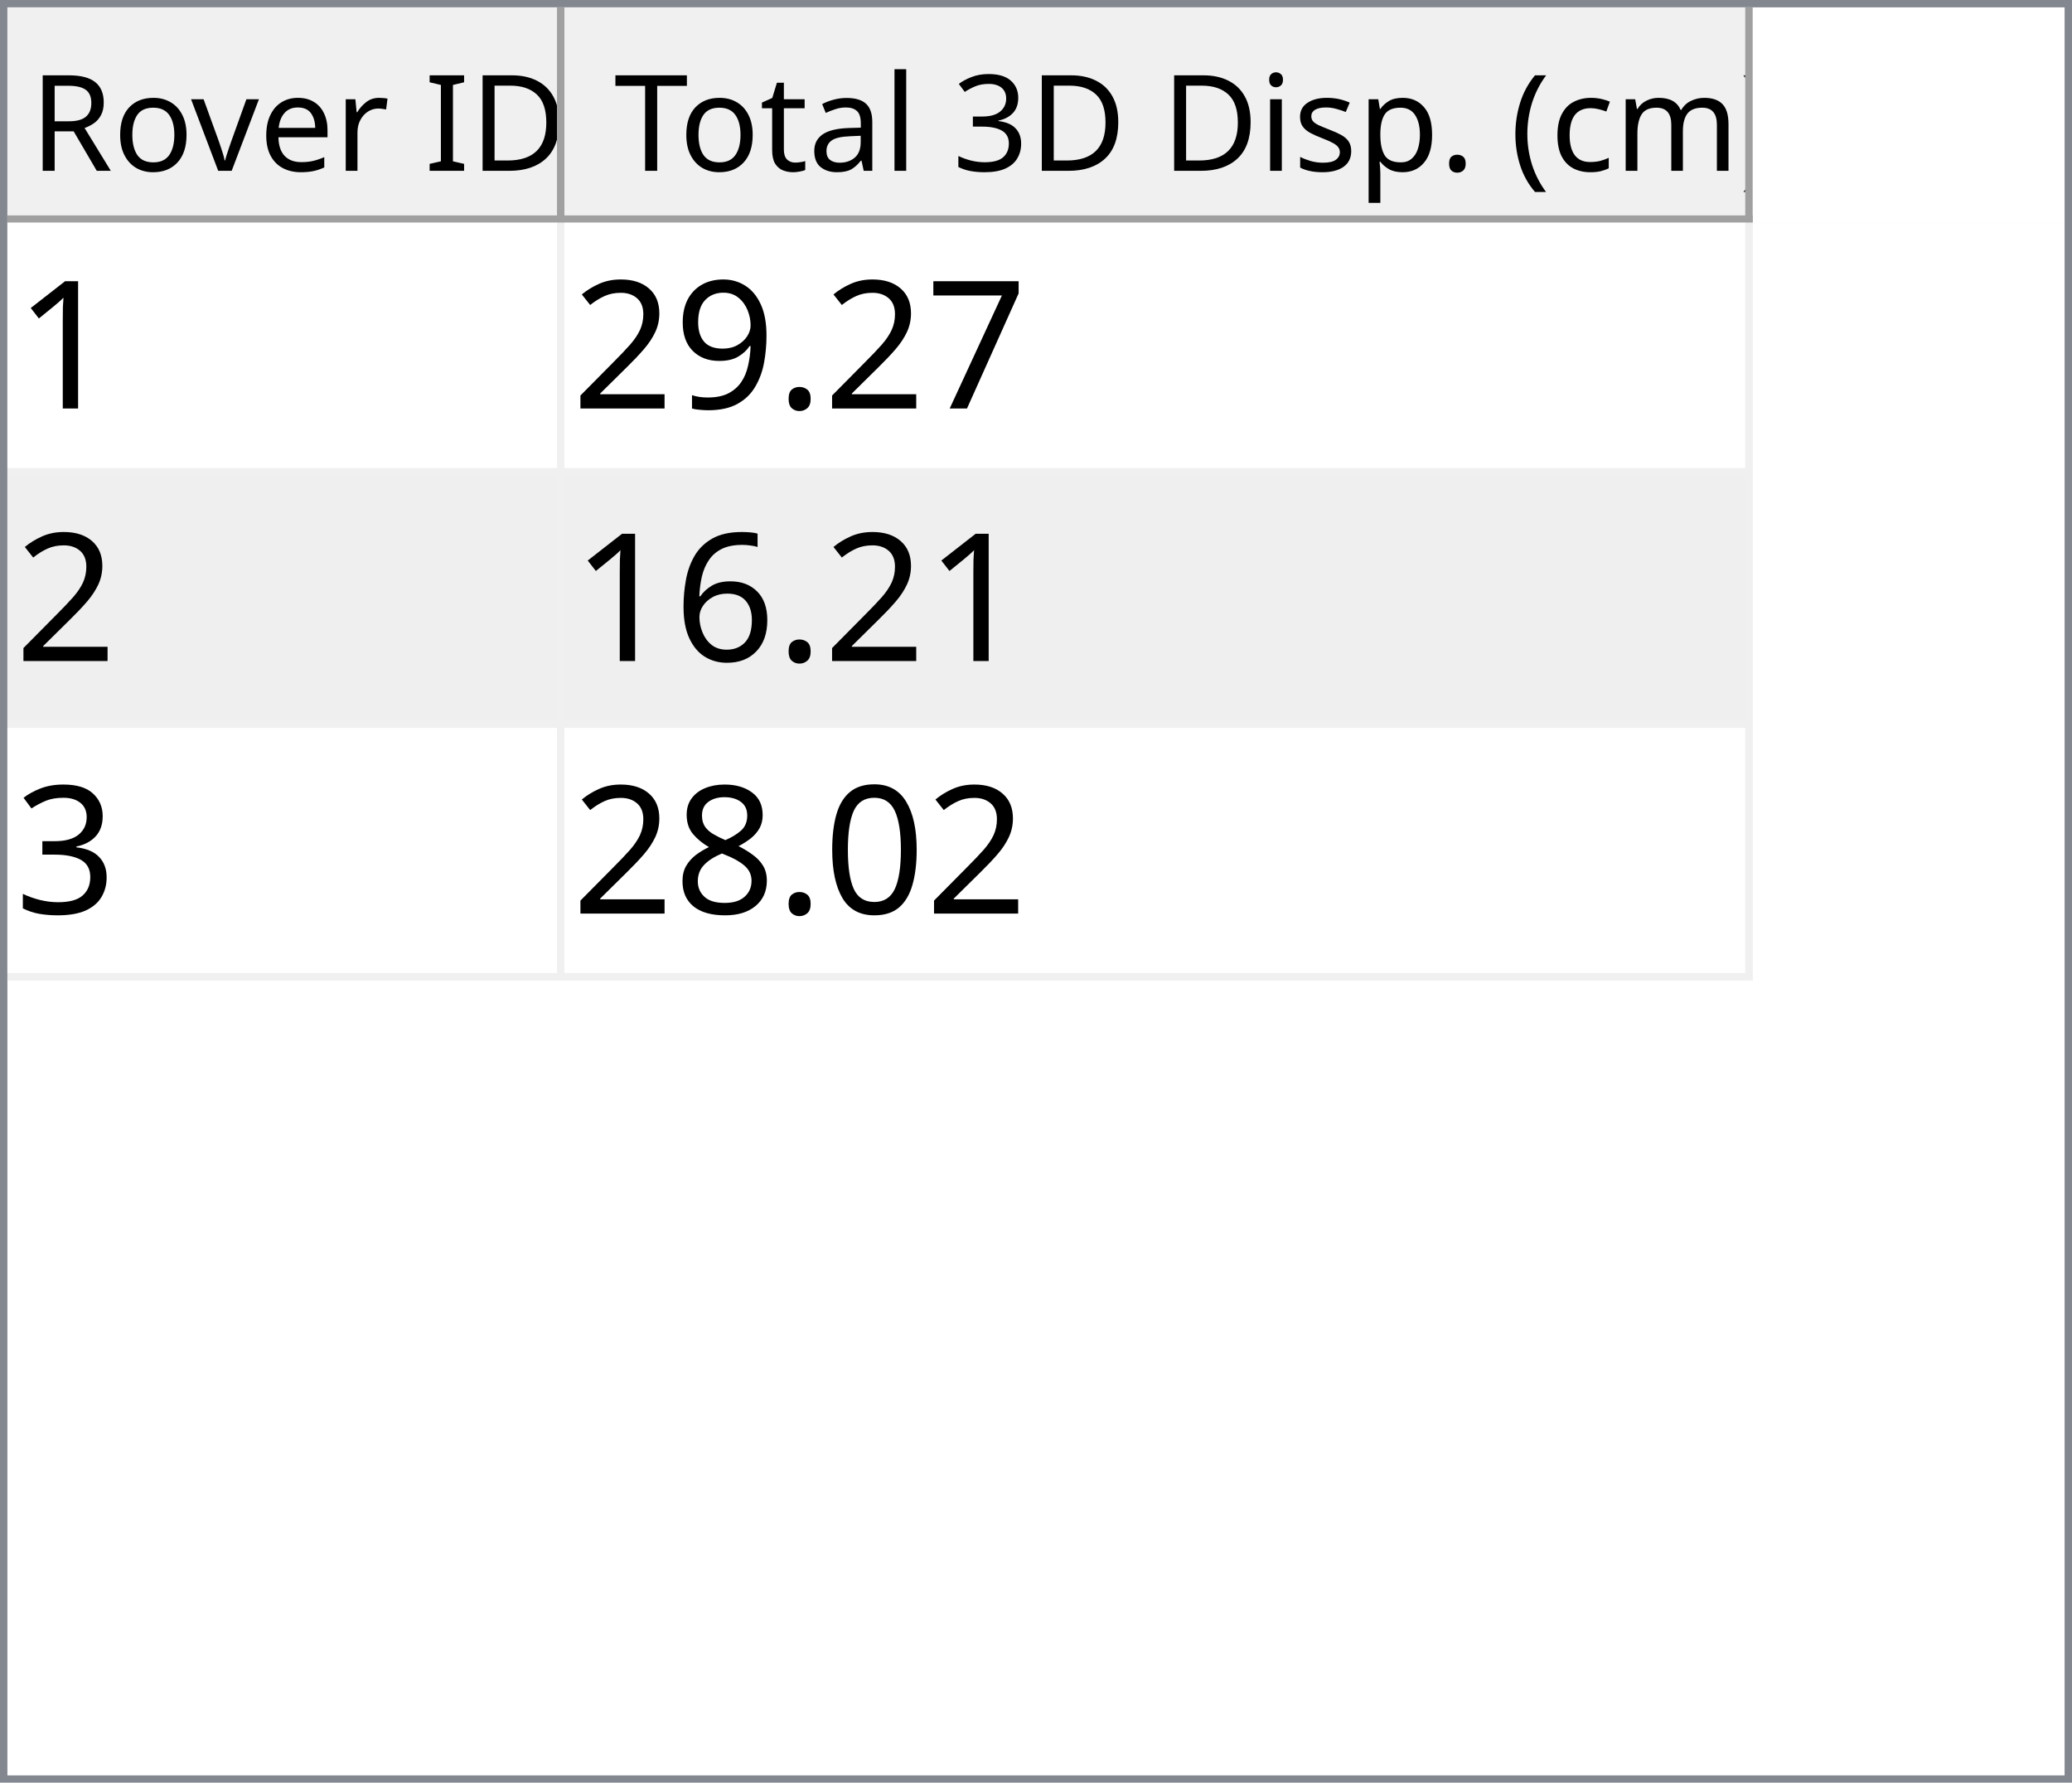
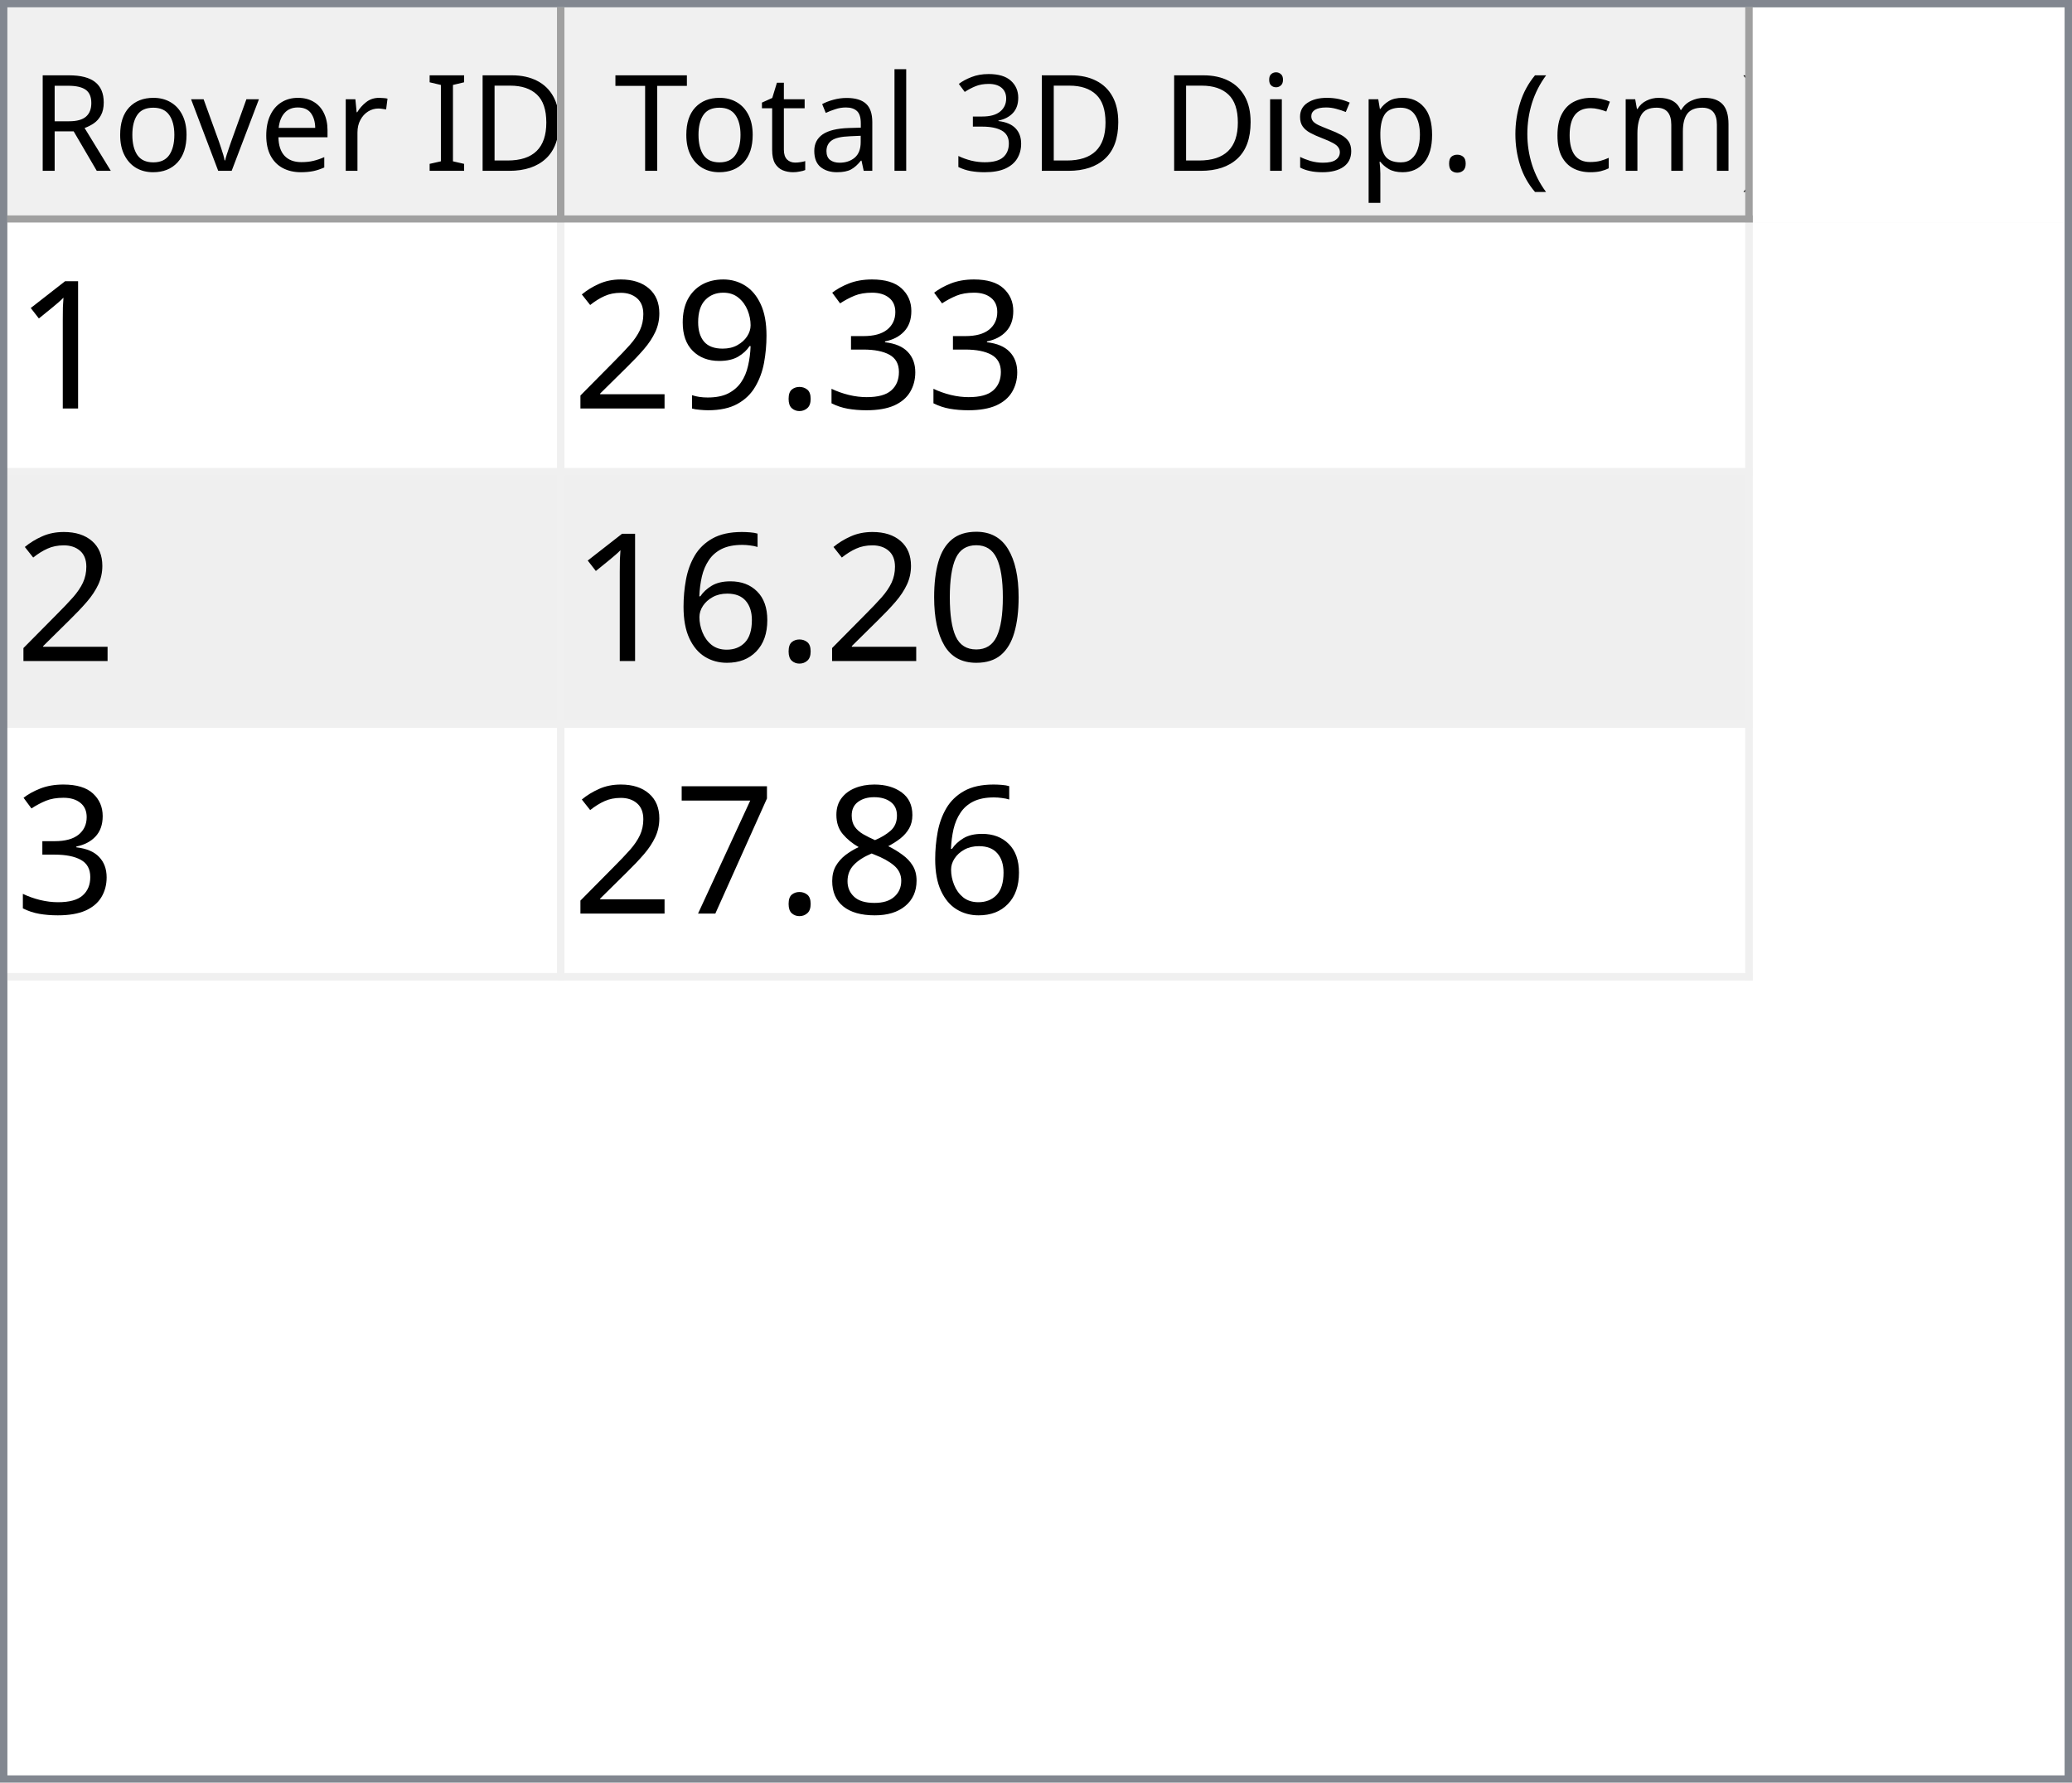
<svg xmlns="http://www.w3.org/2000/svg" style="fill-opacity:1; color-rendering:auto; color-interpolation:auto; text-rendering:auto; stroke:black; stroke-linecap:square; stroke-miterlimit:10; shape-rendering:auto; stroke-opacity:1; fill:black; stroke-dasharray:none; font-weight:normal; stroke-width:1; font-family:'Dialog'; font-style:normal; stroke-linejoin:miter; font-size:12px; stroke-dashoffset:0; image-rendering:auto;" width="279" height="240">
  <defs id="genericDefs" />
  <g>
    <defs id="defs1">
      <clipPath clipPathUnits="userSpaceOnUse" id="clipPath1">
        <path d="M0 0 L279 0 L279 240 L0 240 L0 0 Z" />
      </clipPath>
      <clipPath clipPathUnits="userSpaceOnUse" id="clipPath2">
        <path d="M0 0 L0 240 L279 240 L279 0 Z" />
      </clipPath>
      <clipPath clipPathUnits="userSpaceOnUse" id="clipPath3">
        <path d="M0 0 L0 29 L277 29 L277 0 Z" />
      </clipPath>
      <clipPath clipPathUnits="userSpaceOnUse" id="clipPath4">
        <path d="M0 0 L0 29 L75 29 L75 0 Z" />
      </clipPath>
      <clipPath clipPathUnits="userSpaceOnUse" id="clipPath5">
        <path d="M1 1 L1 28 L74 28 L74 1 Z" />
      </clipPath>
      <clipPath clipPathUnits="userSpaceOnUse" id="clipPath6">
        <path d="M0 0 L0 27 L73 27 L73 0 Z" />
      </clipPath>
      <clipPath clipPathUnits="userSpaceOnUse" id="clipPath7">
        <path d="M-0.5 -0.5 L-0.5 28.5 L74.5 28.5 L74.5 -0.5 Z" />
      </clipPath>
      <clipPath clipPathUnits="userSpaceOnUse" id="clipPath8">
        <path d="M0 0 L0 29 L160 29 L160 0 Z" />
      </clipPath>
      <clipPath clipPathUnits="userSpaceOnUse" id="clipPath9">
        <path d="M1 1 L1 28 L159 28 L159 1 Z" />
      </clipPath>
      <clipPath clipPathUnits="userSpaceOnUse" id="clipPath10">
        <path d="M0 0 L0 27 L158 27 L158 0 Z" />
      </clipPath>
      <clipPath clipPathUnits="userSpaceOnUse" id="clipPath11">
        <path d="M-0.5 -0.5 L-0.5 28.5 L159.5 28.5 L159.5 -0.5 Z" />
      </clipPath>
      <clipPath clipPathUnits="userSpaceOnUse" id="clipPath12">
        <path d="M0 0 L0 209 L277 209 L277 0 Z" />
      </clipPath>
      <clipPath clipPathUnits="userSpaceOnUse" id="clipPath13">
        <path d="M0 0 L0 102 L235 102 L235 0 Z" />
      </clipPath>
      <clipPath clipPathUnits="userSpaceOnUse" id="clipPath14">
        <path d="M-0.5 -0.5 L-0.5 101.5 L234.5 101.5 L234.5 -0.5 Z" />
      </clipPath>
      <clipPath clipPathUnits="userSpaceOnUse" id="clipPath15">
        <path d="M0 0 L0 33 L74 33 L74 0 Z" />
      </clipPath>
      <clipPath clipPathUnits="userSpaceOnUse" id="clipPath16">
        <path d="M0 0 L0 33 L159 33 L159 0 Z" />
      </clipPath>
      <font horiz-adv-x="64.551" id="font1">
        <font-face ascent="107.91" descent="25.098" units-per-em="100" style="font-style:normal; font-family:Segoe UI; font-weight:normal;" />
        <missing-glyph horiz-adv-x="64.551" d="M8.109 0 L8.109 68.266 L56.453 68.266 L56.453 0 L8.109 0 ZM15.328 7.234 L49.219 7.234 L49.219 61.031 L15.328 61.031 L15.328 7.234 Z" />
        <glyph unicode="D" horiz-adv-x="70.117" d="M9.188 0 L9.188 70.016 L28.516 70.016 Q65.531 70.016 65.531 35.891 Q65.531 19.672 55.25 9.836 Q44.969 0 27.734 0 L9.188 0 ZM17.391 62.594 L17.391 7.422 L27.828 7.422 Q41.609 7.422 49.273 14.797 Q56.938 22.172 56.938 35.688 Q56.938 62.594 28.328 62.594 L17.391 62.594 Z" />
        <glyph unicode="I" horiz-adv-x="26.611" d="M17.391 0 L9.188 0 L9.188 70.016 L17.391 70.016 L17.391 0 Z" />
        <glyph unicode=" " horiz-adv-x="27.393" d="" />
        <glyph unicode="r" horiz-adv-x="34.766" d="M34.188 41.891 Q32.078 43.5 28.125 43.5 Q23 43.5 19.555 38.672 Q16.109 33.844 16.109 25.484 L16.109 0 L8.109 0 L8.109 50 L16.109 50 L16.109 39.703 L16.312 39.703 Q18.016 44.969 21.531 47.922 Q25.047 50.875 29.391 50.875 Q32.516 50.875 34.188 50.203 L34.188 41.891 Z" />
        <glyph unicode="e" horiz-adv-x="52.295" d="M48.297 23 L12.984 23 Q13.188 14.656 17.484 10.109 Q21.781 5.562 29.297 5.562 Q37.75 5.562 44.828 11.141 L44.828 3.609 Q38.234 -1.172 27.391 -1.172 Q16.797 -1.172 10.742 5.641 Q4.688 12.453 4.688 24.812 Q4.688 36.469 11.305 43.82 Q17.922 51.172 27.734 51.172 Q37.547 51.172 42.922 44.828 Q48.297 38.484 48.297 27.203 L48.297 23 ZM40.094 29.781 Q40.047 36.719 36.75 40.578 Q33.453 44.438 27.594 44.438 Q21.922 44.438 17.969 40.383 Q14.016 36.328 13.094 29.781 L40.094 29.781 Z" />
        <glyph unicode="v" horiz-adv-x="47.9" d="M47.406 50 L27.484 0 L19.625 0 L0.688 50 L9.469 50 L22.172 13.672 Q23.578 9.672 23.922 6.688 L24.125 6.688 Q24.609 10.453 25.688 13.484 L38.969 50 L47.406 50 Z" />
        <glyph unicode="o" horiz-adv-x="58.594" d="M29 -1.172 Q17.922 -1.172 11.305 5.836 Q4.688 12.844 4.688 24.422 Q4.688 37.016 11.57 44.094 Q18.453 51.172 30.172 51.172 Q41.359 51.172 47.633 44.289 Q53.906 37.406 53.906 25.203 Q53.906 13.234 47.141 6.031 Q40.375 -1.172 29 -1.172 ZM29.594 44.438 Q21.875 44.438 17.383 39.188 Q12.891 33.938 12.891 24.703 Q12.891 15.828 17.43 10.695 Q21.969 5.562 29.594 5.562 Q37.359 5.562 41.531 10.594 Q45.703 15.625 45.703 24.906 Q45.703 34.281 41.531 39.359 Q37.359 44.438 29.594 44.438 Z" />
        <glyph unicode="R" horiz-adv-x="59.814" d="M59.375 0 L49.609 0 L37.891 19.625 Q36.281 22.359 34.766 24.289 Q33.25 26.219 31.664 27.438 Q30.078 28.656 28.25 29.219 Q26.422 29.781 24.125 29.781 L17.391 29.781 L17.391 0 L9.188 0 L9.188 70.016 L30.078 70.016 Q34.672 70.016 38.555 68.867 Q42.438 67.719 45.289 65.375 Q48.141 63.031 49.758 59.547 Q51.375 56.062 51.375 51.375 Q51.375 47.703 50.273 44.656 Q49.172 41.609 47.148 39.211 Q45.125 36.812 42.266 35.133 Q39.406 33.453 35.844 32.516 L35.844 32.328 Q37.594 31.547 38.891 30.547 Q40.188 29.547 41.359 28.18 Q42.531 26.812 43.68 25.078 Q44.828 23.344 46.234 21.047 L59.375 0 ZM17.391 62.594 L17.391 37.203 L28.516 37.203 Q31.594 37.203 34.203 38.133 Q36.812 39.062 38.719 40.797 Q40.625 42.531 41.703 45.047 Q42.781 47.562 42.781 50.688 Q42.781 56.297 39.141 59.445 Q35.5 62.594 28.609 62.594 L17.391 62.594 Z" />
        <glyph unicode=")" horiz-adv-x="30.176" d="M8.297 -15.922 L1.172 -15.922 Q16.406 2.344 16.406 26.812 Q16.406 51.469 1.078 70.016 L8.297 70.016 Q23.531 52.156 23.531 26.703 Q23.531 1.375 8.297 -15.922 Z" />
        <glyph unicode="m" horiz-adv-x="86.133" d="M79.109 0 L71.094 0 L71.094 28.719 Q71.094 37.016 68.531 40.727 Q65.969 44.438 59.906 44.438 Q54.781 44.438 51.195 39.75 Q47.609 35.062 47.609 28.516 L47.609 0 L39.594 0 L39.594 29.688 Q39.594 44.438 28.219 44.438 Q22.953 44.438 19.531 40.016 Q16.109 35.594 16.109 28.516 L16.109 0 L8.109 0 L8.109 50 L16.109 50 L16.109 42.094 L16.312 42.094 Q21.625 51.172 31.844 51.172 Q36.969 51.172 40.773 48.312 Q44.578 45.453 46 40.828 Q51.562 51.172 62.594 51.172 Q79.109 51.172 79.109 30.812 L79.109 0 Z" />
        <glyph unicode="c" horiz-adv-x="46.191" d="M42.188 2.297 Q36.422 -1.172 28.516 -1.172 Q17.828 -1.172 11.258 5.789 Q4.688 12.75 4.688 23.828 Q4.688 36.188 11.766 43.68 Q18.844 51.172 30.672 51.172 Q37.25 51.172 42.281 48.734 L42.281 40.531 Q36.719 44.438 30.375 44.438 Q22.703 44.438 17.797 38.945 Q12.891 33.453 12.891 24.516 Q12.891 15.719 17.508 10.641 Q22.125 5.562 29.891 5.562 Q36.422 5.562 42.188 9.906 L42.188 2.297 Z" />
        <glyph unicode="(" horiz-adv-x="30.176" d="M29.109 -15.922 L21.969 -15.922 Q6.844 1.375 6.844 26.703 Q6.844 52.156 21.969 70.016 L29.203 70.016 Q13.875 51.469 13.875 26.812 Q13.875 2.344 29.109 -15.922 Z" />
        <glyph unicode="." horiz-adv-x="21.68" d="M10.891 -1.078 Q8.641 -1.078 7.055 0.539 Q5.469 2.156 5.469 4.391 Q5.469 6.641 7.055 8.273 Q8.641 9.906 10.891 9.906 Q13.188 9.906 14.797 8.273 Q16.406 6.641 16.406 4.391 Q16.406 2.156 14.797 0.539 Q13.188 -1.078 10.891 -1.078 Z" />
        <glyph unicode="p" horiz-adv-x="58.789" d="M16.312 7.234 L16.109 7.234 L16.109 -23 L8.109 -23 L8.109 50 L16.109 50 L16.109 41.219 L16.312 41.219 Q22.219 51.172 33.594 51.172 Q43.266 51.172 48.688 44.461 Q54.109 37.75 54.109 26.469 Q54.109 13.922 48 6.375 Q41.891 -1.172 31.297 -1.172 Q21.578 -1.172 16.312 7.234 ZM16.109 27.391 L16.109 20.406 Q16.109 14.203 20.141 9.883 Q24.172 5.562 30.375 5.562 Q37.641 5.562 41.773 11.133 Q45.906 16.703 45.906 26.609 Q45.906 34.969 42.047 39.703 Q38.188 44.438 31.594 44.438 Q24.609 44.438 20.359 39.578 Q16.109 34.719 16.109 27.391 Z" />
        <glyph unicode="s" horiz-adv-x="42.432" d="M5.078 1.812 L5.078 10.406 Q11.625 5.562 19.484 5.562 Q30.031 5.562 30.031 12.594 Q30.031 14.594 29.125 15.992 Q28.219 17.391 26.68 18.461 Q25.141 19.531 23.07 20.383 Q21 21.234 18.609 22.172 Q15.281 23.484 12.766 24.828 Q10.25 26.172 8.57 27.859 Q6.891 29.547 6.031 31.695 Q5.172 33.844 5.172 36.719 Q5.172 40.234 6.789 42.945 Q8.406 45.656 11.086 47.484 Q13.766 49.312 17.211 50.242 Q20.656 51.172 24.312 51.172 Q30.812 51.172 35.938 48.922 L35.938 40.828 Q30.422 44.438 23.25 44.438 Q21 44.438 19.195 43.922 Q17.391 43.406 16.094 42.477 Q14.797 41.547 14.086 40.258 Q13.375 38.969 13.375 37.406 Q13.375 35.453 14.086 34.133 Q14.797 32.812 16.164 31.789 Q17.531 30.766 19.484 29.938 Q21.438 29.109 23.922 28.125 Q27.25 26.859 29.883 25.516 Q32.516 24.172 34.375 22.484 Q36.234 20.797 37.234 18.602 Q38.234 16.406 38.234 13.375 Q38.234 9.672 36.602 6.938 Q34.969 4.203 32.234 2.398 Q29.5 0.594 25.93 -0.289 Q22.359 -1.172 18.453 -1.172 Q10.75 -1.172 5.078 1.812 Z" />
        <glyph unicode="i" horiz-adv-x="24.219" d="M12.203 62.703 Q10.062 62.703 8.547 64.164 Q7.031 65.625 7.031 67.875 Q7.031 70.125 8.547 71.609 Q10.062 73.094 12.203 73.094 Q14.406 73.094 15.945 71.609 Q17.484 70.125 17.484 67.875 Q17.484 65.719 15.945 64.211 Q14.406 62.703 12.203 62.703 ZM16.109 0 L8.109 0 L8.109 50 L16.109 50 L16.109 0 Z" />
        <glyph unicode="3" horiz-adv-x="53.906" d="M46.531 19.828 Q46.531 15.094 44.75 11.211 Q42.969 7.328 39.719 4.57 Q36.469 1.812 31.93 0.297 Q27.391 -1.219 21.922 -1.219 Q11.922 -1.219 6 2.594 L6 11.188 Q13.094 5.609 22.219 5.609 Q25.875 5.609 28.828 6.539 Q31.781 7.469 33.906 9.227 Q36.031 10.984 37.18 13.477 Q38.328 15.969 38.328 19.094 Q38.328 32.812 18.797 32.812 L12.984 32.812 L12.984 39.594 L18.5 39.594 Q35.797 39.594 35.797 52.484 Q35.797 64.406 22.609 64.406 Q15.188 64.406 8.688 59.422 L8.688 67.188 Q15.375 71.188 24.609 71.188 Q29 71.188 32.57 69.969 Q36.141 68.75 38.68 66.555 Q41.219 64.359 42.609 61.281 Q44 58.203 44 54.5 Q44 40.672 30.031 36.719 L30.031 36.531 Q33.594 36.141 36.625 34.797 Q39.656 33.453 41.852 31.305 Q44.047 29.156 45.289 26.25 Q46.531 23.344 46.531 19.828 Z" />
        <glyph unicode="l" horiz-adv-x="24.219" d="M16.109 0 L8.109 0 L8.109 74.031 L16.109 74.031 L16.109 0 Z" />
        <glyph unicode="a" horiz-adv-x="50.879" d="M43.891 0 L35.891 0 L35.891 7.812 L35.688 7.812 Q30.469 -1.172 20.312 -1.172 Q12.844 -1.172 8.617 2.781 Q4.391 6.734 4.391 13.281 Q4.391 27.297 20.906 29.594 L35.891 31.688 Q35.891 44.438 25.594 44.438 Q16.547 44.438 9.281 38.281 L9.281 46.484 Q16.656 51.172 26.266 51.172 Q43.891 51.172 43.891 32.516 L43.891 0 ZM35.891 25.297 L23.828 23.641 Q18.266 22.859 15.43 20.875 Q12.594 18.891 12.594 13.875 Q12.594 10.203 15.211 7.883 Q17.828 5.562 22.172 5.562 Q28.125 5.562 32.008 9.742 Q35.891 13.922 35.891 20.312 L35.891 25.297 Z" />
        <glyph unicode="t" horiz-adv-x="33.887" d="M31.297 0.484 Q28.469 -1.078 23.828 -1.078 Q10.688 -1.078 10.688 13.578 L10.688 43.172 L2.094 43.172 L2.094 50 L10.688 50 L10.688 62.203 L18.703 64.797 L18.703 50 L31.297 50 L31.297 43.172 L18.703 43.172 L18.703 14.984 Q18.703 9.969 20.414 7.82 Q22.125 5.672 26.078 5.672 Q29.109 5.672 31.297 7.328 L31.297 0.484 Z" />
        <glyph unicode="T" horiz-adv-x="52.393" d="M50.594 62.594 L30.375 62.594 L30.375 0 L22.172 0 L22.172 62.594 L2 62.594 L2 70.016 L50.594 70.016 L50.594 62.594 Z" />
      </font>
      <font horiz-adv-x="75.0" id="font2">
        <font-face ascent="100.537" descent="21.973" units-per-em="100" style="font-style:normal; font-family:sans-serif; font-weight:normal;" />
        <missing-glyph horiz-adv-x="75.0" d="M12.5 0 L12.5 62.5 L62.5 62.5 L62.5 0 L12.5 0 ZM14.062 1.562 L60.938 1.562 L60.938 60.938 L14.062 60.938 L14.062 1.562 Z" />
        <glyph unicode="1" horiz-adv-x="55.615" d="M37.25 0 L28.469 0 L28.469 56 Q25.297 52.984 20.141 49.953 Q14.984 46.922 10.891 45.406 L10.891 53.906 Q18.266 57.375 23.781 62.305 Q29.297 67.234 31.594 71.875 L37.25 71.875 L37.25 0 Z" />
-         <glyph unicode="7" horiz-adv-x="55.615" d="M4.734 62.203 L4.734 70.656 L51.078 70.656 L51.078 63.812 Q44.234 56.547 37.523 44.484 Q30.812 32.422 27.156 19.672 Q24.516 10.688 23.781 0 L14.75 0 Q14.891 8.453 18.062 20.414 Q21.234 32.375 27.172 43.484 Q33.109 54.594 39.797 62.203 L4.734 62.203 Z" />
+         <glyph unicode="3" horiz-adv-x="55.615" d="M4.203 18.891 L12.984 20.062 Q14.5 12.594 18.141 9.297 Q21.781 6 27 6 Q33.203 6 37.477 10.297 Q41.75 14.594 41.75 20.953 Q41.75 27 37.797 30.93 Q33.844 34.859 27.734 34.859 Q25.25 34.859 21.531 33.891 L22.516 41.609 Q23.391 41.5 23.922 41.5 Q29.547 41.5 34.039 44.43 Q38.531 47.359 38.531 53.469 Q38.531 58.297 35.258 61.477 Q31.984 64.656 26.812 64.656 Q21.688 64.656 18.266 61.43 Q14.844 58.203 13.875 51.766 L5.078 53.328 Q6.688 62.156 12.398 67.016 Q18.109 71.875 26.609 71.875 Q32.469 71.875 37.398 69.359 Q42.328 66.844 44.945 62.5 Q47.562 58.156 47.562 53.266 Q47.562 48.641 45.07 44.828 Q42.578 41.016 37.703 38.766 Q44.047 37.312 47.562 32.695 Q51.078 28.078 51.078 21.141 Q51.078 11.766 44.242 5.25 Q37.406 -1.266 26.953 -1.266 Q17.531 -1.266 11.305 4.352 Q5.078 9.969 4.203 18.891 Z" />
        <glyph unicode="." horiz-adv-x="27.783" d="M9.078 0 L9.078 10.016 L19.094 10.016 L19.094 0 L9.078 0 Z" />
        <glyph unicode="9" horiz-adv-x="55.615" d="M5.469 16.547 L13.922 17.328 Q14.984 11.375 18.016 8.688 Q21.047 6 25.781 6 Q29.828 6 32.883 7.859 Q35.938 9.719 37.891 12.82 Q39.844 15.922 41.164 21.195 Q42.484 26.469 42.484 31.938 Q42.484 32.516 42.438 33.688 Q39.797 29.5 35.234 26.883 Q30.672 24.266 25.344 24.266 Q16.453 24.266 10.305 30.711 Q4.156 37.156 4.156 47.703 Q4.156 58.594 10.578 65.234 Q17 71.875 26.656 71.875 Q33.641 71.875 39.43 68.117 Q45.219 64.359 48.219 57.398 Q51.219 50.438 51.219 37.25 Q51.219 23.531 48.242 15.406 Q45.266 7.281 39.383 3.031 Q33.5 -1.219 25.594 -1.219 Q17.188 -1.219 11.867 3.445 Q6.547 8.109 5.469 16.547 ZM41.453 48.141 Q41.453 55.719 37.43 60.156 Q33.406 64.594 27.734 64.594 Q21.875 64.594 17.531 59.812 Q13.188 55.031 13.188 47.406 Q13.188 40.578 17.312 36.305 Q21.438 32.031 27.484 32.031 Q33.594 32.031 37.523 36.305 Q41.453 40.578 41.453 48.141 Z" />
        <glyph unicode="2" horiz-adv-x="55.615" d="M50.344 8.453 L50.344 0 L3.031 0 Q2.938 3.172 4.047 6.109 Q5.859 10.938 9.836 15.625 Q13.812 20.312 21.344 26.469 Q33.016 36.031 37.117 41.625 Q41.219 47.219 41.219 52.203 Q41.219 57.422 37.477 61.008 Q33.734 64.594 27.734 64.594 Q21.391 64.594 17.578 60.789 Q13.766 56.984 13.719 50.25 L4.688 51.172 Q5.609 61.281 11.664 66.578 Q17.719 71.875 27.938 71.875 Q38.234 71.875 44.242 66.164 Q50.25 60.453 50.25 52 Q50.25 47.703 48.492 43.555 Q46.734 39.406 42.656 34.812 Q38.578 30.219 29.109 22.219 Q21.188 15.578 18.945 13.211 Q16.703 10.844 15.234 8.453 L50.344 8.453 Z" />
+         <glyph unicode="0" horiz-adv-x="55.615" d="M4.156 35.297 Q4.156 48 6.766 55.742 Q9.375 63.484 14.523 67.68 Q19.672 71.875 27.484 71.875 Q33.25 71.875 37.594 69.555 Q41.938 67.234 44.773 62.867 Q47.609 58.5 49.219 52.227 Q50.828 45.953 50.828 35.297 Q50.828 22.703 48.242 14.969 Q45.656 7.234 40.508 3.008 Q35.359 -1.219 27.484 -1.219 Q17.141 -1.219 11.234 6.203 Q4.156 15.141 4.156 35.297 ZM13.188 35.297 Q13.188 17.672 17.312 11.836 Q21.438 6 27.484 6 Q33.547 6 37.672 11.859 Q41.797 17.719 41.797 35.297 Q41.797 52.984 37.672 58.789 Q33.547 64.594 27.391 64.594 Q21.344 64.594 17.719 59.469 Q13.188 52.938 13.188 35.297 Z" />
        <glyph unicode="6" horiz-adv-x="55.615" d="M49.75 54.047 L41.016 53.375 Q39.844 58.547 37.703 60.891 Q34.125 64.656 28.906 64.656 Q24.703 64.656 21.531 62.312 Q17.391 59.281 14.992 53.469 Q12.594 47.656 12.5 36.922 Q15.672 41.75 20.266 44.094 Q24.859 46.438 29.891 46.438 Q38.672 46.438 44.852 39.969 Q51.031 33.5 51.031 23.25 Q51.031 16.5 48.125 10.719 Q45.219 4.938 40.141 1.859 Q35.062 -1.219 28.609 -1.219 Q17.625 -1.219 10.695 6.859 Q3.766 14.938 3.766 33.5 Q3.766 54.25 11.422 63.672 Q18.109 71.875 29.438 71.875 Q37.891 71.875 43.289 67.141 Q48.688 62.406 49.75 54.047 ZM13.875 23.188 Q13.875 18.656 15.797 14.508 Q17.719 10.359 21.188 8.18 Q24.656 6 28.469 6 Q34.031 6 38.039 10.492 Q42.047 14.984 42.047 22.703 Q42.047 30.125 38.086 34.398 Q34.125 38.672 28.125 38.672 Q22.172 38.672 18.023 34.398 Q13.875 30.125 13.875 23.188 Z" />
-         <glyph unicode="3" horiz-adv-x="55.615" d="M4.203 18.891 L12.984 20.062 Q14.5 12.594 18.141 9.297 Q21.781 6 27 6 Q33.203 6 37.477 10.297 Q41.75 14.594 41.75 20.953 Q41.75 27 37.797 30.93 Q33.844 34.859 27.734 34.859 Q25.25 34.859 21.531 33.891 L22.516 41.609 Q23.391 41.5 23.922 41.5 Q29.547 41.5 34.039 44.43 Q38.531 47.359 38.531 53.469 Q38.531 58.297 35.258 61.477 Q31.984 64.656 26.812 64.656 Q21.688 64.656 18.266 61.43 Q14.844 58.203 13.875 51.766 L5.078 53.328 Q6.688 62.156 12.398 67.016 Q18.109 71.875 26.609 71.875 Q32.469 71.875 37.398 69.359 Q42.328 66.844 44.945 62.5 Q47.562 58.156 47.562 53.266 Q47.562 48.641 45.07 44.828 Q42.578 41.016 37.703 38.766 Q44.047 37.312 47.562 32.695 Q51.078 28.078 51.078 21.141 Q51.078 11.766 44.242 5.25 Q37.406 -1.266 26.953 -1.266 Q17.531 -1.266 11.305 4.352 Q5.078 9.969 4.203 18.891 Z" />
-         <glyph unicode="0" horiz-adv-x="55.615" d="M4.156 35.297 Q4.156 48 6.766 55.742 Q9.375 63.484 14.523 67.68 Q19.672 71.875 27.484 71.875 Q33.25 71.875 37.594 69.555 Q41.938 67.234 44.773 62.867 Q47.609 58.5 49.219 52.227 Q50.828 45.953 50.828 35.297 Q50.828 22.703 48.242 14.969 Q45.656 7.234 40.508 3.008 Q35.359 -1.219 27.484 -1.219 Q17.141 -1.219 11.234 6.203 Q4.156 15.141 4.156 35.297 ZM13.188 35.297 Q13.188 17.672 17.312 11.836 Q21.438 6 27.484 6 Q33.547 6 37.672 11.859 Q41.797 17.719 41.797 35.297 Q41.797 52.984 37.672 58.789 Q33.547 64.594 27.391 64.594 Q21.344 64.594 17.719 59.469 Q13.188 52.938 13.188 35.297 Z" />
        <glyph unicode="8" horiz-adv-x="55.615" d="M17.672 38.812 Q12.203 40.828 9.57 44.539 Q6.938 48.25 6.938 53.422 Q6.938 61.234 12.555 66.555 Q18.172 71.875 27.484 71.875 Q36.859 71.875 42.578 66.43 Q48.297 60.984 48.297 53.172 Q48.297 48.188 45.68 44.508 Q43.062 40.828 37.75 38.812 Q44.344 36.672 47.781 31.883 Q51.219 27.094 51.219 20.453 Q51.219 11.281 44.727 5.031 Q38.234 -1.219 27.641 -1.219 Q17.047 -1.219 10.547 5.055 Q4.047 11.328 4.047 20.703 Q4.047 27.688 7.594 32.398 Q11.141 37.109 17.672 38.812 ZM15.922 53.719 Q15.922 48.641 19.195 45.414 Q22.469 42.188 27.688 42.188 Q32.766 42.188 36.016 45.383 Q39.266 48.578 39.266 53.219 Q39.266 58.062 35.914 61.359 Q32.562 64.656 27.594 64.656 Q22.562 64.656 19.242 61.43 Q15.922 58.203 15.922 53.719 ZM13.094 20.656 Q13.094 16.891 14.875 13.375 Q16.656 9.859 20.172 7.93 Q23.688 6 27.734 6 Q34.031 6 38.133 10.055 Q42.234 14.109 42.234 20.359 Q42.234 26.703 38.016 30.859 Q33.797 35.016 27.438 35.016 Q21.234 35.016 17.164 30.914 Q13.094 26.812 13.094 20.656 Z" />
+         <glyph unicode="7" horiz-adv-x="55.615" d="M4.734 62.203 L4.734 70.656 L51.078 70.656 L51.078 63.812 Q44.234 56.547 37.523 44.484 Q30.812 32.422 27.156 19.672 Q24.516 10.688 23.781 0 L14.75 0 Q14.891 8.453 18.062 20.414 Q21.234 32.375 27.172 43.484 Q33.109 54.594 39.797 62.203 L4.734 62.203 Z" />
      </font>
    </defs>
    <g style="fill:white; stroke:white;">
      <rect x="0" y="0" width="279" style="clip-path:url(#clipPath1); stroke:none;" height="240" />
    </g>
    <g style="fill:white; text-rendering:optimizeSpeed; color-rendering:optimizeSpeed; image-rendering:optimizeSpeed; shape-rendering:crispEdges; stroke:white; color-interpolation:sRGB;">
      <rect x="0" width="279" height="240" y="0" style="stroke:none;" />
      <path style="stroke:none;" d="M0 240 L279 240 L279 0 L0 0 Z" />
    </g>
    <g style="fill:rgb(240,240,240); font-size:18px; font-family:'Segoe UI'; stroke:rgb(240,240,240);">
      <rect x="0" y="0" width="279" style="clip-path:url(#clipPath2); stroke:none;" height="240" />
    </g>
    <g style="fill:rgb(130,135,144); font-size:18px; font-family:'Segoe UI'; stroke:rgb(130,135,144);">
      <path d="M0 0 L279 0 L279 240 L0 240 L0 0 ZM1 1 L278 1 L278 239 L1 239 L1 1 Z" style="fill-rule:evenodd; clip-path:url(#clipPath2); stroke:none;" />
    </g>
    <g style="fill:white; font-size:18px; font-family:'Segoe UI'; stroke:white;" transform="translate(1,1)">
      <rect x="0" y="0" width="277" style="clip-path:url(#clipPath3); stroke:none;" height="29" />
    </g>
    <g style="fill:rgb(240,240,240); font-size:18px; font-family:'Segoe UI'; stroke:rgb(240,240,240);" transform="translate(1,1)">
      <rect x="0" y="0" width="75" style="clip-path:url(#clipPath4); stroke:none;" height="29" />
    </g>
    <g style="font-family:'Segoe UI'; font-size:18px;" transform="translate(2,2)">
      <text x="2" xml:space="preserve" y="21" style="clip-path:url(#clipPath6); stroke:none;">Rover ID</text>
    </g>
    <g transform="translate(1.5,1.5)" style="fill:rgb(160,160,160); font-size:18px; font-family:'Segoe UI'; stroke:rgb(160,160,160); stroke-linejoin:bevel;">
      <line x1="74" x2="74" y1="0" style="fill:none; clip-path:url(#clipPath7);" y2="28" />
    </g>
    <g transform="matrix(1,0,0,1,1,1) translate(0.5,0.5)" style="fill:rgb(160,160,160); font-size:18px; font-family:'Segoe UI'; stroke:rgb(160,160,160); stroke-linejoin:bevel;">
      <line x1="0" x2="74" y1="28" style="fill:none; clip-path:url(#clipPath7);" y2="28" />
    </g>
    <g style="fill:rgb(240,240,240); font-size:18px; font-family:'Segoe UI'; stroke:rgb(240,240,240);" transform="translate(76,1)">
      <rect x="0" y="0" width="160" style="clip-path:url(#clipPath8); stroke:none;" height="29" />
    </g>
    <g style="font-family:'Segoe UI'; font-size:18px;" transform="translate(77,2)">
      <text x="1" xml:space="preserve" y="21" style="clip-path:url(#clipPath10); stroke:none;"> Total 3D Disp. (cm)</text>
    </g>
    <g transform="translate(76.5,1.5)" style="fill:rgb(160,160,160); font-size:18px; font-family:'Segoe UI'; stroke:rgb(160,160,160); stroke-linejoin:bevel;">
      <line x1="159" x2="159" y1="0" style="fill:none; clip-path:url(#clipPath11);" y2="28" />
    </g>
    <g transform="matrix(1,0,0,1,76,1) translate(0.5,0.5)" style="fill:rgb(160,160,160); font-size:18px; font-family:'Segoe UI'; stroke:rgb(160,160,160); stroke-linejoin:bevel;">
      <line x1="0" x2="159" y1="28" style="fill:none; clip-path:url(#clipPath11);" y2="28" />
    </g>
    <g style="fill:white; font-size:18px; font-family:'Segoe UI'; stroke:white;" transform="translate(1,30)">
      <rect x="0" y="0" width="277" style="clip-path:url(#clipPath12); stroke:none;" height="209" />
    </g>
    <g style="fill:rgb(240,240,240); font-size:24px; font-family:sans-serif; stroke:rgb(240,240,240);" transform="translate(1,30)">
      <rect x="0" y="0" width="235" style="clip-path:url(#clipPath13); stroke:none;" height="102" />
      <line transform="translate(0.5,0.5)" x1="0" x2="234" y1="33" style="clip-path:url(#clipPath14); fill:none; stroke-linejoin:bevel;" y2="33" />
    </g>
    <g transform="matrix(1,0,0,1,1,30) translate(0.5,0.5)" style="fill:rgb(240,240,240); font-size:24px; font-family:sans-serif; stroke:rgb(240,240,240); stroke-linejoin:bevel;">
      <line x1="0" x2="234" y1="67" style="fill:none; clip-path:url(#clipPath14);" y2="67" />
    </g>
    <g transform="matrix(1,0,0,1,1,30) translate(0.5,0.5)" style="fill:rgb(240,240,240); font-size:24px; font-family:sans-serif; stroke:rgb(240,240,240); stroke-linejoin:bevel;">
      <line x1="0" x2="234" y1="101" style="fill:none; clip-path:url(#clipPath14);" y2="101" />
    </g>
    <g transform="matrix(1,0,0,1,1,30) translate(0.5,0.5)" style="fill:rgb(240,240,240); font-size:24px; font-family:sans-serif; stroke:rgb(240,240,240); stroke-linejoin:bevel;">
      <line x1="74" x2="74" y1="0" style="fill:none; clip-path:url(#clipPath14);" y2="101" />
    </g>
    <g transform="matrix(1,0,0,1,1,30) translate(0.5,0.5)" style="fill:rgb(240,240,240); font-size:24px; font-family:sans-serif; stroke:rgb(240,240,240); stroke-linejoin:bevel;">
      <line x1="234" x2="234" y1="0" style="fill:none; clip-path:url(#clipPath14);" y2="101" />
    </g>
    <g style="fill:white; font-size:24px; font-family:sans-serif; stroke:white;" transform="matrix(1,0,0,1,1,30)">
      <rect x="0" y="0" width="74" style="clip-path:url(#clipPath15); stroke:none;" height="33" />
      <text x="1" y="25" style="fill:black; clip-path:url(#clipPath15); stroke:none;" xml:space="preserve">1</text>
    </g>
    <g style="fill:white; font-size:24px; font-family:sans-serif; stroke:white;" transform="matrix(1,0,0,1,1,30) translate(75,0)">
      <rect x="0" y="0" width="159" style="clip-path:url(#clipPath16); stroke:none;" height="33" />
-       <text x="1" y="25" style="fill:black; clip-path:url(#clipPath16); stroke:none;" xml:space="preserve">29.27</text>
+       <text x="1" y="25" style="fill:black; clip-path:url(#clipPath16); stroke:none;" xml:space="preserve">29.33</text>
    </g>
    <g style="fill:rgb(239,239,239); font-size:24px; font-family:sans-serif; stroke:rgb(239,239,239);" transform="matrix(1,0,0,1,1,30) translate(0,34)">
      <rect x="0" y="0" width="74" style="clip-path:url(#clipPath15); stroke:none;" height="33" />
      <text x="1" y="25" style="fill:black; clip-path:url(#clipPath15); stroke:none;" xml:space="preserve">2</text>
    </g>
    <g style="fill:rgb(239,239,239); font-size:24px; font-family:sans-serif; stroke:rgb(239,239,239);" transform="matrix(1,0,0,1,1,30) translate(75,34)">
      <rect x="0" y="0" width="159" style="clip-path:url(#clipPath16); stroke:none;" height="33" />
-       <text x="1" y="25" style="fill:black; clip-path:url(#clipPath16); stroke:none;" xml:space="preserve">16.21</text>
+       <text x="1" y="25" style="fill:black; clip-path:url(#clipPath16); stroke:none;" xml:space="preserve">16.20</text>
    </g>
    <g style="fill:white; font-size:24px; font-family:sans-serif; stroke:white;" transform="matrix(1,0,0,1,1,30) translate(0,68)">
      <rect x="0" y="0" width="74" style="clip-path:url(#clipPath15); stroke:none;" height="33" />
      <text x="1" y="25" style="fill:black; clip-path:url(#clipPath15); stroke:none;" xml:space="preserve">3</text>
    </g>
    <g style="fill:white; font-size:24px; font-family:sans-serif; stroke:white;" transform="matrix(1,0,0,1,1,30) translate(75,68)">
      <rect x="0" y="0" width="159" style="clip-path:url(#clipPath16); stroke:none;" height="33" />
-       <text x="1" y="25" style="fill:black; clip-path:url(#clipPath16); stroke:none;" xml:space="preserve">28.02</text>
+       <text x="1" y="25" style="fill:black; clip-path:url(#clipPath16); stroke:none;" xml:space="preserve">27.86</text>
    </g>
  </g>
</svg>
